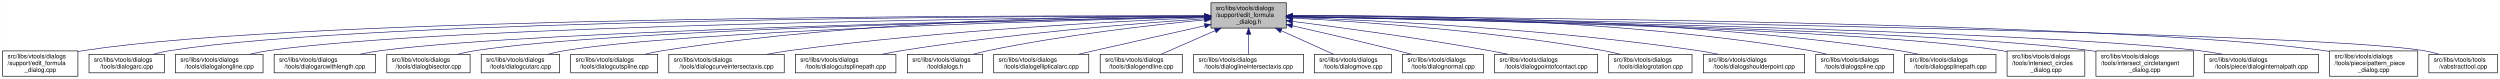
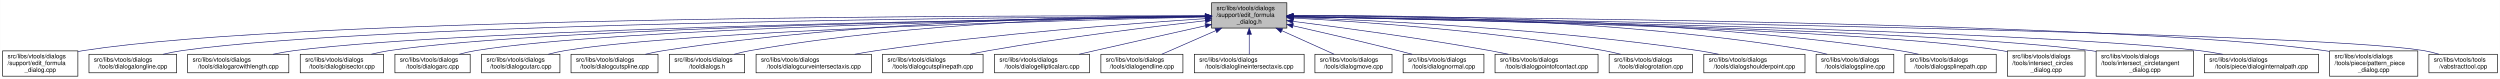
- <svg xmlns="http://www.w3.org/2000/svg" xmlns:xlink="http://www.w3.org/1999/xlink" width="4051pt" height="128pt" viewBox="0.00 0.00 4050.50 128.00">
+ <svg xmlns="http://www.w3.org/2000/svg" xmlns:xlink="http://www.w3.org/1999/xlink" width="4053pt" height="128pt" viewBox="0.00 0.00 4052.50 128.00">
  <g id="graph0" class="graph" transform="scale(1 1) rotate(0) translate(4 124)">
-     <polygon fill="white" stroke="transparent" points="-4,4 -4,-124 4046.5,-124 4046.5,4 -4,4" />
+     <polygon fill="white" stroke="transparent" points="-4,4 -4,-124 4048.5,-124 4048.5,4 -4,4" />
    <g id="node1" class="node">
      <g id="a_node1">
        <a xlink:title=" ">
-           <polygon fill="#bfbfbf" stroke="black" points="1958,-78.5 1958,-119.5 2080,-119.5 2080,-78.5 1958,-78.5" />
-           <text text-anchor="start" x="1966" y="-107.5" font-family="Helvetica,sans-Serif" font-size="10.00">src/libs/vtools/dialogs</text>
-           <text text-anchor="start" x="1966" y="-96.5" font-family="Helvetica,sans-Serif" font-size="10.00">/support/edit_formula</text>
-           <text text-anchor="middle" x="2019" y="-85.5" font-family="Helvetica,sans-Serif" font-size="10.00">_dialog.h</text>
+           <polygon fill="#bfbfbf" stroke="black" points="1960,-78.5 1960,-119.5 2082,-119.5 2082,-78.5 1960,-78.5" />
+           <text text-anchor="start" x="1968" y="-107.5" font-family="Helvetica,sans-Serif" font-size="10.00">src/libs/vtools/dialogs</text>
+           <text text-anchor="start" x="1968" y="-96.5" font-family="Helvetica,sans-Serif" font-size="10.00">/support/edit_formula</text>
+           <text text-anchor="middle" x="2021" y="-85.5" font-family="Helvetica,sans-Serif" font-size="10.00">_dialog.h</text>
        </a>
      </g>
    </g>
    <g id="node2" class="node">
      <g id="a_node2">
        <a xlink:href="../../d7/d8d/edit__formula__dialog_8cpp.html" target="_top" xlink:title=" ">
          <polygon fill="white" stroke="black" points="0,-0.5 0,-41.5 122,-41.5 122,-0.5 0,-0.5" />
          <text text-anchor="start" x="8" y="-29.5" font-family="Helvetica,sans-Serif" font-size="10.00">src/libs/vtools/dialogs</text>
          <text text-anchor="start" x="8" y="-18.5" font-family="Helvetica,sans-Serif" font-size="10.00">/support/edit_formula</text>
          <text text-anchor="middle" x="61" y="-7.5" font-family="Helvetica,sans-Serif" font-size="10.00">_dialog.cpp</text>
        </a>
      </g>
    </g>
    <g id="edge1" class="edge">
-       <path fill="none" stroke="midnightblue" d="M1947.44,-98.25C1647.55,-98.94 490.88,-97.85 131,-42 128.13,-41.55 125.21,-41.03 122.27,-40.44" />
-       <polygon fill="midnightblue" stroke="midnightblue" points="1947.76,-101.75 1957.75,-98.23 1947.74,-94.75 1947.76,-101.75" />
+       <path fill="none" stroke="midnightblue" d="M1949.37,-98.25C1649.16,-98.96 491.26,-97.91 131,-42 128.13,-41.55 125.21,-41.03 122.27,-40.44" />
+       <polygon fill="midnightblue" stroke="midnightblue" points="1949.69,-101.75 1959.68,-98.23 1949.67,-94.75 1949.69,-101.75" />
    </g>
    <g id="node3" class="node">
      <g id="a_node3">
-         <a xlink:href="../../d1/d37/dialogarc_8cpp.html" target="_top" xlink:title=" ">
-           <polygon fill="white" stroke="black" points="140,-6 140,-36 262,-36 262,-6 140,-6" />
+         <a xlink:href="../../d6/d5d/dialogalongline_8cpp.html" target="_top" xlink:title=" ">
+           <polygon fill="white" stroke="black" points="140,-6 140,-36 282,-36 282,-6 140,-6" />
          <text text-anchor="start" x="148" y="-24" font-family="Helvetica,sans-Serif" font-size="10.00">src/libs/vtools/dialogs</text>
-           <text text-anchor="middle" x="201" y="-13" font-family="Helvetica,sans-Serif" font-size="10.00">/tools/dialogarc.cpp</text>
+           <text text-anchor="middle" x="211" y="-13" font-family="Helvetica,sans-Serif" font-size="10.00">/tools/dialogalongline.cpp</text>
        </a>
      </g>
    </g>
    <g id="edge2" class="edge">
-       <path fill="none" stroke="midnightblue" d="M1947.62,-98.05C1662.15,-97.9 602.14,-93.8 271,-42 262.13,-40.61 252.8,-38.46 243.94,-36.07" />
-       <polygon fill="midnightblue" stroke="midnightblue" points="1947.84,-101.55 1957.84,-98.06 1947.85,-94.55 1947.84,-101.55" />
+       <path fill="none" stroke="midnightblue" d="M1949.45,-97.71C1665.7,-96.25 619.16,-87.8 291,-42 280.93,-40.6 270.3,-38.43 260.18,-36.04" />
+       <polygon fill="midnightblue" stroke="midnightblue" points="1949.6,-101.21 1959.62,-97.76 1949.63,-94.21 1949.6,-101.21" />
    </g>
    <g id="node4" class="node">
      <g id="a_node4">
-         <a xlink:href="../../d6/d5d/dialogalongline_8cpp.html" target="_top" xlink:title=" ">
-           <polygon fill="white" stroke="black" points="280,-6 280,-36 422,-36 422,-6 280,-6" />
-           <text text-anchor="start" x="288" y="-24" font-family="Helvetica,sans-Serif" font-size="10.00">src/libs/vtools/dialogs</text>
-           <text text-anchor="middle" x="351" y="-13" font-family="Helvetica,sans-Serif" font-size="10.00">/tools/dialogalongline.cpp</text>
+         <a xlink:href="../../d2/d29/dialogarcwithlength_8cpp.html" target="_top" xlink:title=" ">
+           <polygon fill="white" stroke="black" points="300,-6 300,-36 464,-36 464,-6 300,-6" />
+           <text text-anchor="start" x="308" y="-24" font-family="Helvetica,sans-Serif" font-size="10.00">src/libs/vtools/dialogs</text>
+           <text text-anchor="middle" x="382" y="-13" font-family="Helvetica,sans-Serif" font-size="10.00">/tools/dialogarcwithlength.cpp</text>
        </a>
      </g>
    </g>
    <g id="edge3" class="edge">
-       <path fill="none" stroke="midnightblue" d="M1947.58,-97.47C1679.04,-95.17 730.02,-84.17 431,-42 420.94,-40.58 410.3,-38.41 400.18,-36.01" />
-       <polygon fill="midnightblue" stroke="midnightblue" points="1947.57,-100.97 1957.6,-97.55 1947.63,-93.97 1947.57,-100.97" />
+       <path fill="none" stroke="midnightblue" d="M1949.69,-97.13C1685.72,-93.63 764.41,-78.99 473,-42 461.77,-40.57 449.87,-38.43 438.52,-36.07" />
+       <polygon fill="midnightblue" stroke="midnightblue" points="1949.87,-100.63 1959.91,-97.26 1949.96,-93.63 1949.87,-100.63" />
    </g>
    <g id="node5" class="node">
      <g id="a_node5">
-         <a xlink:href="../../d2/d29/dialogarcwithlength_8cpp.html" target="_top" xlink:title=" ">
-           <polygon fill="white" stroke="black" points="440,-6 440,-36 604,-36 604,-6 440,-6" />
-           <text text-anchor="start" x="448" y="-24" font-family="Helvetica,sans-Serif" font-size="10.00">src/libs/vtools/dialogs</text>
-           <text text-anchor="middle" x="522" y="-13" font-family="Helvetica,sans-Serif" font-size="10.00">/tools/dialogarcwithlength.cpp</text>
+         <a xlink:href="../../da/dfa/dialogbisector_8cpp.html" target="_top" xlink:title=" ">
+           <polygon fill="white" stroke="black" points="482.5,-6 482.5,-36 617.5,-36 617.5,-6 482.5,-6" />
+           <text text-anchor="start" x="490.5" y="-24" font-family="Helvetica,sans-Serif" font-size="10.00">src/libs/vtools/dialogs</text>
+           <text text-anchor="middle" x="550" y="-13" font-family="Helvetica,sans-Serif" font-size="10.00">/tools/dialogbisector.cpp</text>
        </a>
      </g>
    </g>
    <g id="edge4" class="edge">
-       <path fill="none" stroke="midnightblue" d="M1947.27,-96.82C1698.7,-92.46 875.15,-75.76 613,-42 601.77,-40.55 589.88,-38.4 578.52,-36.04" />
-       <polygon fill="midnightblue" stroke="midnightblue" points="1947.56,-100.32 1957.62,-97 1947.68,-93.32 1947.56,-100.32" />
+       <path fill="none" stroke="midnightblue" d="M1949.41,-97.15C1702.3,-93.89 886.08,-80.4 627,-42 617.44,-40.58 607.35,-38.44 597.73,-36.09" />
+       <polygon fill="midnightblue" stroke="midnightblue" points="1949.66,-100.65 1959.7,-97.28 1949.75,-93.65 1949.66,-100.65" />
    </g>
    <g id="node6" class="node">
      <g id="a_node6">
-         <a xlink:href="../../da/dfa/dialogbisector_8cpp.html" target="_top" xlink:title=" ">
-           <polygon fill="white" stroke="black" points="622.5,-6 622.5,-36 757.5,-36 757.5,-6 622.5,-6" />
-           <text text-anchor="start" x="630.5" y="-24" font-family="Helvetica,sans-Serif" font-size="10.00">src/libs/vtools/dialogs</text>
-           <text text-anchor="middle" x="690" y="-13" font-family="Helvetica,sans-Serif" font-size="10.00">/tools/dialogbisector.cpp</text>
+         <a xlink:href="../../d1/d37/dialogarc_8cpp.html" target="_top" xlink:title=" ">
+           <polygon fill="white" stroke="black" points="636,-6 636,-36 758,-36 758,-6 636,-6" />
+           <text text-anchor="start" x="644" y="-24" font-family="Helvetica,sans-Serif" font-size="10.00">src/libs/vtools/dialogs</text>
+           <text text-anchor="middle" x="697" y="-13" font-family="Helvetica,sans-Serif" font-size="10.00">/tools/dialogarc.cpp</text>
        </a>
      </g>
    </g>
    <g id="edge5" class="edge">
-       <path fill="none" stroke="midnightblue" d="M1947.36,-96.8C1716.91,-92.63 996.3,-77.04 766,-42 756.56,-40.56 746.6,-38.42 737.11,-36.06" />
-       <polygon fill="midnightblue" stroke="midnightblue" points="1947.58,-100.3 1957.64,-96.98 1947.7,-93.31 1947.58,-100.3" />
+       <path fill="none" stroke="midnightblue" d="M1949.67,-97C1719.37,-93.44 997.24,-79.5 767,-42 758.27,-40.58 749.08,-38.44 740.33,-36.08" />
+       <polygon fill="midnightblue" stroke="midnightblue" points="1949.89,-100.51 1959.94,-97.16 1949.99,-93.51 1949.89,-100.51" />
    </g>
    <g id="node7" class="node">
      <g id="a_node7">
        <a xlink:href="../../d9/d90/dialogcutarc_8cpp.html" target="_top" xlink:title=" ">
-           <polygon fill="white" stroke="black" points="775.5,-6 775.5,-36 902.5,-36 902.5,-6 775.5,-6" />
-           <text text-anchor="start" x="783.5" y="-24" font-family="Helvetica,sans-Serif" font-size="10.00">src/libs/vtools/dialogs</text>
-           <text text-anchor="middle" x="839" y="-13" font-family="Helvetica,sans-Serif" font-size="10.00">/tools/dialogcutarc.cpp</text>
+           <polygon fill="white" stroke="black" points="776.5,-6 776.5,-36 903.5,-36 903.5,-6 776.5,-6" />
+           <text text-anchor="start" x="784.5" y="-24" font-family="Helvetica,sans-Serif" font-size="10.00">src/libs/vtools/dialogs</text>
+           <text text-anchor="middle" x="840" y="-13" font-family="Helvetica,sans-Serif" font-size="10.00">/tools/dialogcutarc.cpp</text>
        </a>
      </g>
    </g>
    <g id="edge6" class="edge">
-       <path fill="none" stroke="midnightblue" d="M1947.79,-96.45C1735.93,-91.52 1111.86,-74.56 911,-42 902.04,-40.55 892.59,-38.39 883.6,-36.03" />
-       <polygon fill="midnightblue" stroke="midnightblue" points="1947.79,-99.95 1957.87,-96.68 1947.95,-92.95 1947.79,-99.95" />
+       <path fill="none" stroke="midnightblue" d="M1949.73,-96.45C1737.68,-91.53 1113.04,-74.59 912,-42 903.04,-40.55 893.59,-38.39 884.6,-36.03" />
+       <polygon fill="midnightblue" stroke="midnightblue" points="1949.74,-99.96 1959.81,-96.69 1949.9,-92.96 1949.74,-99.96" />
    </g>
    <g id="node8" class="node">
      <g id="a_node8">
        <a xlink:href="../../d3/d2e/dialogcutspline_8cpp.html" target="_top" xlink:title=" ">
-           <polygon fill="white" stroke="black" points="920.5,-6 920.5,-36 1061.5,-36 1061.5,-6 920.5,-6" />
-           <text text-anchor="start" x="928.5" y="-24" font-family="Helvetica,sans-Serif" font-size="10.00">src/libs/vtools/dialogs</text>
-           <text text-anchor="middle" x="991" y="-13" font-family="Helvetica,sans-Serif" font-size="10.00">/tools/dialogcutspline.cpp</text>
+           <polygon fill="white" stroke="black" points="921.5,-6 921.5,-36 1062.5,-36 1062.5,-6 921.5,-6" />
+           <text text-anchor="start" x="929.5" y="-24" font-family="Helvetica,sans-Serif" font-size="10.00">src/libs/vtools/dialogs</text>
+           <text text-anchor="middle" x="992" y="-13" font-family="Helvetica,sans-Serif" font-size="10.00">/tools/dialogcutspline.cpp</text>
        </a>
      </g>
    </g>
    <g id="edge7" class="edge">
-       <path fill="none" stroke="midnightblue" d="M1947.68,-98.37C1788.97,-98.21 1394.99,-92.26 1070,-42 1060.35,-40.51 1050.17,-38.37 1040.43,-36.04" />
-       <polygon fill="midnightblue" stroke="midnightblue" points="1947.79,-101.87 1957.79,-98.38 1947.79,-94.87 1947.79,-101.87" />
+       <path fill="none" stroke="midnightblue" d="M1949.69,-98.3C1791.01,-97.99 1397.06,-91.78 1072,-42 1062.24,-40.5 1051.92,-38.36 1042.07,-36.03" />
+       <polygon fill="midnightblue" stroke="midnightblue" points="1949.8,-101.8 1959.8,-98.32 1949.81,-94.8 1949.8,-101.8" />
    </g>
    <g id="node9" class="node">
      <g id="a_node9">
-         <a xlink:href="../../dd/d39/dialogcurveintersectaxis_8cpp.html" target="_top" xlink:title=" ">
-           <polygon fill="white" stroke="black" points="1079.5,-6 1079.5,-36 1266.5,-36 1266.5,-6 1079.5,-6" />
-           <text text-anchor="start" x="1087.5" y="-24" font-family="Helvetica,sans-Serif" font-size="10.00">src/libs/vtools/dialogs</text>
-           <text text-anchor="middle" x="1173" y="-13" font-family="Helvetica,sans-Serif" font-size="10.00">/tools/dialogcurveintersectaxis.cpp</text>
+         <a xlink:href="../../df/ded/tooldialogs_8h.html" target="_top" xlink:title=" ">
+           <polygon fill="white" stroke="black" points="1081,-6 1081,-36 1203,-36 1203,-6 1081,-6" />
+           <text text-anchor="start" x="1089" y="-24" font-family="Helvetica,sans-Serif" font-size="10.00">src/libs/vtools/dialogs</text>
+           <text text-anchor="middle" x="1142" y="-13" font-family="Helvetica,sans-Serif" font-size="10.00">/tooldialogs.h</text>
        </a>
      </g>
    </g>
    <g id="edge8" class="edge">
-       <path fill="none" stroke="midnightblue" d="M1947.95,-95.46C1815.23,-90.08 1520.83,-75.23 1275,-42 1263.11,-40.39 1250.51,-38.27 1238.38,-36.01" />
-       <polygon fill="midnightblue" stroke="midnightblue" points="1947.86,-98.96 1957.99,-95.86 1948.13,-91.96 1947.86,-98.96" />
+       <path fill="none" stroke="midnightblue" d="M1949.54,-98.05C1807.78,-97.05 1481.38,-89.27 1212,-42 1203.41,-40.49 1194.37,-38.35 1185.74,-36.01" />
+       <polygon fill="midnightblue" stroke="midnightblue" points="1949.82,-101.55 1959.84,-98.11 1949.86,-94.55 1949.82,-101.55" />
    </g>
    <g id="node10" class="node">
      <g id="a_node10">
-         <a xlink:href="../../df/d30/dialogcutsplinepath_8cpp.html" target="_top" xlink:title=" ">
-           <polygon fill="white" stroke="black" points="1284.5,-6 1284.5,-36 1447.5,-36 1447.5,-6 1284.5,-6" />
-           <text text-anchor="start" x="1292.5" y="-24" font-family="Helvetica,sans-Serif" font-size="10.00">src/libs/vtools/dialogs</text>
-           <text text-anchor="middle" x="1366" y="-13" font-family="Helvetica,sans-Serif" font-size="10.00">/tools/dialogcutsplinepath.cpp</text>
+         <a xlink:href="../../dd/d39/dialogcurveintersectaxis_8cpp.html" target="_top" xlink:title=" ">
+           <polygon fill="white" stroke="black" points="1221.5,-6 1221.5,-36 1408.5,-36 1408.5,-6 1221.5,-6" />
+           <text text-anchor="start" x="1229.5" y="-24" font-family="Helvetica,sans-Serif" font-size="10.00">src/libs/vtools/dialogs</text>
+           <text text-anchor="middle" x="1315" y="-13" font-family="Helvetica,sans-Serif" font-size="10.00">/tools/dialogcurveintersectaxis.cpp</text>
        </a>
      </g>
    </g>
    <g id="edge9" class="edge">
-       <path fill="none" stroke="midnightblue" d="M1947.96,-93.6C1841,-86.37 1632.42,-69.92 1457,-42 1446.62,-40.35 1435.64,-38.24 1425.04,-36.03" />
-       <polygon fill="midnightblue" stroke="midnightblue" points="1947.78,-97.09 1957.99,-94.27 1948.25,-90.11 1947.78,-97.09" />
+       <path fill="none" stroke="midnightblue" d="M1949.62,-93.73C1836.32,-86.42 1608.55,-69.59 1417,-42 1405.48,-40.34 1393.29,-38.25 1381.5,-36.05" />
+       <polygon fill="midnightblue" stroke="midnightblue" points="1949.69,-97.24 1959.89,-94.39 1950.13,-90.25 1949.69,-97.24" />
    </g>
    <g id="node11" class="node">
      <g id="a_node11">
-         <a xlink:href="../../df/ded/tooldialogs_8h.html" target="_top" xlink:title=" ">
-           <polygon fill="white" stroke="black" points="1466,-6 1466,-36 1588,-36 1588,-6 1466,-6" />
-           <text text-anchor="start" x="1474" y="-24" font-family="Helvetica,sans-Serif" font-size="10.00">src/libs/vtools/dialogs</text>
-           <text text-anchor="middle" x="1527" y="-13" font-family="Helvetica,sans-Serif" font-size="10.00">/tooldialogs.h</text>
+         <a xlink:href="../../df/d30/dialogcutsplinepath_8cpp.html" target="_top" xlink:title=" ">
+           <polygon fill="white" stroke="black" points="1426.5,-6 1426.5,-36 1589.5,-36 1589.5,-6 1426.5,-6" />
+           <text text-anchor="start" x="1434.5" y="-24" font-family="Helvetica,sans-Serif" font-size="10.00">src/libs/vtools/dialogs</text>
+           <text text-anchor="middle" x="1508" y="-13" font-family="Helvetica,sans-Serif" font-size="10.00">/tools/dialogcutsplinepath.cpp</text>
        </a>
      </g>
    </g>
    <g id="edge10" class="edge">
-       <path fill="none" stroke="midnightblue" d="M1947.75,-91.76C1863.42,-83.63 1719.03,-67.39 1597,-42 1589.08,-40.35 1580.75,-38.28 1572.7,-36.09" />
-       <polygon fill="midnightblue" stroke="midnightblue" points="1947.44,-95.24 1957.73,-92.71 1948.11,-88.27 1947.44,-95.24" />
+       <path fill="none" stroke="midnightblue" d="M1950,-90.43C1865.91,-81.04 1721.75,-63.59 1599,-42 1589.12,-40.26 1578.69,-38.19 1568.56,-36.06" />
+       <polygon fill="midnightblue" stroke="midnightblue" points="1949.63,-93.91 1959.95,-91.54 1950.4,-86.95 1949.63,-93.91" />
    </g>
    <g id="node12" class="node">
      <g id="a_node12">
        <a xlink:href="../../d9/d68/dialogellipticalarc_8cpp.html" target="_top" xlink:title=" ">
-           <polygon fill="white" stroke="black" points="1606,-6 1606,-36 1760,-36 1760,-6 1606,-6" />
-           <text text-anchor="start" x="1614" y="-24" font-family="Helvetica,sans-Serif" font-size="10.00">src/libs/vtools/dialogs</text>
-           <text text-anchor="middle" x="1683" y="-13" font-family="Helvetica,sans-Serif" font-size="10.00">/tools/dialogellipticalarc.cpp</text>
+           <polygon fill="white" stroke="black" points="1608,-6 1608,-36 1762,-36 1762,-6 1608,-6" />
+           <text text-anchor="start" x="1616" y="-24" font-family="Helvetica,sans-Serif" font-size="10.00">src/libs/vtools/dialogs</text>
+           <text text-anchor="middle" x="1685" y="-13" font-family="Helvetica,sans-Serif" font-size="10.00">/tools/dialogellipticalarc.cpp</text>
        </a>
      </g>
    </g>
    <g id="edge11" class="edge">
-       <path fill="none" stroke="midnightblue" d="M1947.77,-82.21C1897.73,-71.07 1829.24,-55.75 1769,-42 1760.63,-40.09 1751.81,-38.06 1743.13,-36.05" />
-       <polygon fill="midnightblue" stroke="midnightblue" points="1947.32,-85.69 1957.84,-84.45 1948.84,-78.86 1947.32,-85.69" />
+       <path fill="none" stroke="midnightblue" d="M1949.77,-82.21C1899.73,-71.07 1831.24,-55.75 1771,-42 1762.63,-40.09 1753.81,-38.06 1745.13,-36.05" />
+       <polygon fill="midnightblue" stroke="midnightblue" points="1949.32,-85.69 1959.84,-84.45 1950.84,-78.86 1949.32,-85.69" />
    </g>
    <g id="node13" class="node">
      <g id="a_node13">
        <a xlink:href="../../d3/d15/dialogendline_8cpp.html" target="_top" xlink:title=" ">
-           <polygon fill="white" stroke="black" points="1778.5,-6 1778.5,-36 1911.5,-36 1911.5,-6 1778.5,-6" />
-           <text text-anchor="start" x="1786.5" y="-24" font-family="Helvetica,sans-Serif" font-size="10.00">src/libs/vtools/dialogs</text>
-           <text text-anchor="middle" x="1845" y="-13" font-family="Helvetica,sans-Serif" font-size="10.00">/tools/dialogendline.cpp</text>
+           <polygon fill="white" stroke="black" points="1780.5,-6 1780.5,-36 1913.5,-36 1913.5,-6 1780.5,-6" />
+           <text text-anchor="start" x="1788.5" y="-24" font-family="Helvetica,sans-Serif" font-size="10.00">src/libs/vtools/dialogs</text>
+           <text text-anchor="middle" x="1847" y="-13" font-family="Helvetica,sans-Serif" font-size="10.00">/tools/dialogendline.cpp</text>
        </a>
      </g>
    </g>
    <g id="edge12" class="edge">
-       <path fill="none" stroke="midnightblue" d="M1964.7,-74.28C1936.02,-61.76 1901.79,-46.81 1877.3,-36.11" />
-       <polygon fill="midnightblue" stroke="midnightblue" points="1963.63,-77.63 1974.19,-78.43 1966.43,-71.22 1963.63,-77.63" />
+       <path fill="none" stroke="midnightblue" d="M1966.7,-74.28C1938.02,-61.76 1903.79,-46.81 1879.3,-36.11" />
+       <polygon fill="midnightblue" stroke="midnightblue" points="1965.63,-77.63 1976.19,-78.43 1968.43,-71.22 1965.63,-77.63" />
    </g>
    <g id="node14" class="node">
      <g id="a_node14">
        <a xlink:href="../../de/d3c/dialoglineintersectaxis_8cpp.html" target="_top" xlink:title=" ">
-           <polygon fill="white" stroke="black" points="1930,-6 1930,-36 2108,-36 2108,-6 1930,-6" />
-           <text text-anchor="start" x="1938" y="-24" font-family="Helvetica,sans-Serif" font-size="10.00">src/libs/vtools/dialogs</text>
-           <text text-anchor="middle" x="2019" y="-13" font-family="Helvetica,sans-Serif" font-size="10.00">/tools/dialoglineintersectaxis.cpp</text>
+           <polygon fill="white" stroke="black" points="1932,-6 1932,-36 2110,-36 2110,-6 1932,-6" />
+           <text text-anchor="start" x="1940" y="-24" font-family="Helvetica,sans-Serif" font-size="10.00">src/libs/vtools/dialogs</text>
+           <text text-anchor="middle" x="2021" y="-13" font-family="Helvetica,sans-Serif" font-size="10.00">/tools/dialoglineintersectaxis.cpp</text>
        </a>
      </g>
    </g>
    <g id="edge13" class="edge">
-       <path fill="none" stroke="midnightblue" d="M2019,-68.28C2019,-57.25 2019,-45.25 2019,-36.23" />
-       <polygon fill="midnightblue" stroke="midnightblue" points="2015.5,-68.43 2019,-78.43 2022.5,-68.43 2015.5,-68.43" />
+       <path fill="none" stroke="midnightblue" d="M2021,-68.28C2021,-57.25 2021,-45.25 2021,-36.23" />
+       <polygon fill="midnightblue" stroke="midnightblue" points="2017.5,-68.43 2021,-78.43 2024.5,-68.43 2017.5,-68.43" />
    </g>
    <g id="node15" class="node">
      <g id="a_node15">
        <a xlink:href="../../d2/d51/dialogmove_8cpp.html" target="_top" xlink:title=" ">
-           <polygon fill="white" stroke="black" points="2125.5,-6 2125.5,-36 2250.5,-36 2250.5,-6 2125.5,-6" />
-           <text text-anchor="start" x="2133.5" y="-24" font-family="Helvetica,sans-Serif" font-size="10.00">src/libs/vtools/dialogs</text>
-           <text text-anchor="middle" x="2188" y="-13" font-family="Helvetica,sans-Serif" font-size="10.00">/tools/dialogmove.cpp</text>
+           <polygon fill="white" stroke="black" points="2127.5,-6 2127.5,-36 2252.5,-36 2252.5,-6 2127.5,-6" />
+           <text text-anchor="start" x="2135.5" y="-24" font-family="Helvetica,sans-Serif" font-size="10.00">src/libs/vtools/dialogs</text>
+           <text text-anchor="middle" x="2190" y="-13" font-family="Helvetica,sans-Serif" font-size="10.00">/tools/dialogmove.cpp</text>
        </a>
      </g>
    </g>
    <g id="edge14" class="edge">
-       <path fill="none" stroke="midnightblue" d="M2071.74,-74.28C2099.6,-61.76 2132.84,-46.81 2156.63,-36.11" />
-       <polygon fill="midnightblue" stroke="midnightblue" points="2070.21,-71.13 2062.52,-78.43 2073.08,-77.52 2070.21,-71.13" />
+       <path fill="none" stroke="midnightblue" d="M2073.74,-74.28C2101.6,-61.76 2134.84,-46.81 2158.63,-36.11" />
+       <polygon fill="midnightblue" stroke="midnightblue" points="2072.21,-71.13 2064.52,-78.43 2075.08,-77.52 2072.21,-71.13" />
    </g>
    <g id="node16" class="node">
      <g id="a_node16">
        <a xlink:href="../../da/df4/dialognormal_8cpp.html" target="_top" xlink:title=" ">
-           <polygon fill="white" stroke="black" points="2268.5,-6 2268.5,-36 2399.5,-36 2399.5,-6 2268.5,-6" />
-           <text text-anchor="start" x="2276.5" y="-24" font-family="Helvetica,sans-Serif" font-size="10.00">src/libs/vtools/dialogs</text>
-           <text text-anchor="middle" x="2334" y="-13" font-family="Helvetica,sans-Serif" font-size="10.00">/tools/dialognormal.cpp</text>
+           <polygon fill="white" stroke="black" points="2270.5,-6 2270.5,-36 2401.5,-36 2401.5,-6 2270.5,-6" />
+           <text text-anchor="start" x="2278.5" y="-24" font-family="Helvetica,sans-Serif" font-size="10.00">src/libs/vtools/dialogs</text>
+           <text text-anchor="middle" x="2336" y="-13" font-family="Helvetica,sans-Serif" font-size="10.00">/tools/dialognormal.cpp</text>
        </a>
      </g>
    </g>
    <g id="edge15" class="edge">
-       <path fill="none" stroke="midnightblue" d="M2090.05,-82.19C2138.13,-71.32 2203.02,-56.32 2260,-42 2267.49,-40.12 2275.38,-38.06 2283.11,-36.01" />
-       <polygon fill="midnightblue" stroke="midnightblue" points="2089.04,-78.83 2080.06,-84.44 2090.58,-85.66 2089.04,-78.83" />
+       <path fill="none" stroke="midnightblue" d="M2092.05,-82.19C2140.13,-71.32 2205.02,-56.32 2262,-42 2269.49,-40.12 2277.38,-38.06 2285.11,-36.01" />
+       <polygon fill="midnightblue" stroke="midnightblue" points="2091.04,-78.83 2082.06,-84.44 2092.58,-85.66 2091.04,-78.83" />
    </g>
    <g id="node17" class="node">
      <g id="a_node17">
        <a xlink:href="../../d9/df4/dialogpointofcontact_8cpp.html" target="_top" xlink:title=" ">
-           <polygon fill="white" stroke="black" points="2417.5,-6 2417.5,-36 2584.5,-36 2584.5,-6 2417.5,-6" />
-           <text text-anchor="start" x="2425.5" y="-24" font-family="Helvetica,sans-Serif" font-size="10.00">src/libs/vtools/dialogs</text>
-           <text text-anchor="middle" x="2501" y="-13" font-family="Helvetica,sans-Serif" font-size="10.00">/tools/dialogpointofcontact.cpp</text>
+           <polygon fill="white" stroke="black" points="2419.5,-6 2419.5,-36 2586.5,-36 2586.5,-6 2419.5,-6" />
+           <text text-anchor="start" x="2427.5" y="-24" font-family="Helvetica,sans-Serif" font-size="10.00">src/libs/vtools/dialogs</text>
+           <text text-anchor="middle" x="2503" y="-13" font-family="Helvetica,sans-Serif" font-size="10.00">/tools/dialogpointofcontact.cpp</text>
        </a>
      </g>
    </g>
    <g id="edge16" class="edge">
-       <path fill="none" stroke="midnightblue" d="M2090.26,-89.32C2168.63,-79.41 2298.19,-61.97 2409,-42 2418.81,-40.23 2429.17,-38.17 2439.26,-36.06" />
-       <polygon fill="midnightblue" stroke="midnightblue" points="2089.5,-85.89 2080.01,-90.61 2090.37,-92.83 2089.5,-85.89" />
+       <path fill="none" stroke="midnightblue" d="M2092.26,-89.32C2170.63,-79.41 2300.19,-61.97 2411,-42 2420.81,-40.23 2431.17,-38.17 2441.26,-36.06" />
+       <polygon fill="midnightblue" stroke="midnightblue" points="2091.5,-85.89 2082.01,-90.61 2092.37,-92.83 2091.5,-85.89" />
    </g>
    <g id="node18" class="node">
      <g id="a_node18">
        <a xlink:href="../../dc/d64/dialogrotation_8cpp.html" target="_top" xlink:title=" ">
-           <polygon fill="white" stroke="black" points="2602.5,-6 2602.5,-36 2737.5,-36 2737.5,-6 2602.5,-6" />
-           <text text-anchor="start" x="2610.5" y="-24" font-family="Helvetica,sans-Serif" font-size="10.00">src/libs/vtools/dialogs</text>
-           <text text-anchor="middle" x="2670" y="-13" font-family="Helvetica,sans-Serif" font-size="10.00">/tools/dialogrotation.cpp</text>
+           <polygon fill="white" stroke="black" points="2604.5,-6 2604.5,-36 2739.5,-36 2739.5,-6 2604.5,-6" />
+           <text text-anchor="start" x="2612.5" y="-24" font-family="Helvetica,sans-Serif" font-size="10.00">src/libs/vtools/dialogs</text>
+           <text text-anchor="middle" x="2672" y="-13" font-family="Helvetica,sans-Serif" font-size="10.00">/tools/dialogrotation.cpp</text>
        </a>
      </g>
    </g>
    <g id="edge17" class="edge">
-       <path fill="none" stroke="midnightblue" d="M2090.53,-94.72C2199.77,-88.89 2414.43,-74.16 2594,-42 2602.86,-40.41 2612.21,-38.31 2621.2,-36.07" />
-       <polygon fill="midnightblue" stroke="midnightblue" points="2090.09,-91.24 2080.29,-95.26 2090.46,-98.23 2090.09,-91.24" />
+       <path fill="none" stroke="midnightblue" d="M2092.53,-94.72C2201.77,-88.89 2416.43,-74.16 2596,-42 2604.86,-40.41 2614.21,-38.31 2623.2,-36.07" />
+       <polygon fill="midnightblue" stroke="midnightblue" points="2092.09,-91.24 2082.29,-95.26 2092.46,-98.23 2092.09,-91.24" />
    </g>
    <g id="node19" class="node">
      <g id="a_node19">
        <a xlink:href="../../d3/d23/dialogshoulderpoint_8cpp.html" target="_top" xlink:title=" ">
-           <polygon fill="white" stroke="black" points="2756,-6 2756,-36 2920,-36 2920,-6 2756,-6" />
-           <text text-anchor="start" x="2764" y="-24" font-family="Helvetica,sans-Serif" font-size="10.00">src/libs/vtools/dialogs</text>
-           <text text-anchor="middle" x="2838" y="-13" font-family="Helvetica,sans-Serif" font-size="10.00">/tools/dialogshoulderpoint.cpp</text>
+           <polygon fill="white" stroke="black" points="2758,-6 2758,-36 2922,-36 2922,-6 2758,-6" />
+           <text text-anchor="start" x="2766" y="-24" font-family="Helvetica,sans-Serif" font-size="10.00">src/libs/vtools/dialogs</text>
+           <text text-anchor="middle" x="2840" y="-13" font-family="Helvetica,sans-Serif" font-size="10.00">/tools/dialogshoulderpoint.cpp</text>
        </a>
      </g>
    </g>
    <g id="edge18" class="edge">
-       <path fill="none" stroke="midnightblue" d="M2090.49,-95.81C2221.36,-91.07 2508,-77.28 2747,-42 2757.72,-40.42 2769.06,-38.29 2779.97,-36.02" />
-       <polygon fill="midnightblue" stroke="midnightblue" points="2090.07,-92.32 2080.2,-96.18 2090.32,-99.32 2090.07,-92.32" />
+       <path fill="none" stroke="midnightblue" d="M2092.49,-95.81C2223.36,-91.07 2510,-77.28 2749,-42 2759.72,-40.42 2771.06,-38.29 2781.97,-36.02" />
+       <polygon fill="midnightblue" stroke="midnightblue" points="2092.07,-92.32 2082.2,-96.18 2092.32,-99.32 2092.07,-92.32" />
    </g>
    <g id="node20" class="node">
      <g id="a_node20">
        <a xlink:href="../../df/de5/dialogspline_8cpp.html" target="_top" xlink:title=" ">
-           <polygon fill="white" stroke="black" points="2938,-6 2938,-36 3064,-36 3064,-6 2938,-6" />
-           <text text-anchor="start" x="2946" y="-24" font-family="Helvetica,sans-Serif" font-size="10.00">src/libs/vtools/dialogs</text>
-           <text text-anchor="middle" x="3001" y="-13" font-family="Helvetica,sans-Serif" font-size="10.00">/tools/dialogspline.cpp</text>
+           <polygon fill="white" stroke="black" points="2940,-6 2940,-36 3066,-36 3066,-6 2940,-6" />
+           <text text-anchor="start" x="2948" y="-24" font-family="Helvetica,sans-Serif" font-size="10.00">src/libs/vtools/dialogs</text>
+           <text text-anchor="middle" x="3003" y="-13" font-family="Helvetica,sans-Serif" font-size="10.00">/tools/dialogspline.cpp</text>
        </a>
      </g>
    </g>
    <g id="edge19" class="edge">
-       <path fill="none" stroke="midnightblue" d="M2090.48,-98.66C2244.76,-98.99 2619.99,-93.84 2929,-42 2937.83,-40.52 2947.13,-38.38 2956,-36.05" />
-       <polygon fill="midnightblue" stroke="midnightblue" points="2090.21,-95.16 2080.2,-98.63 2090.19,-102.16 2090.21,-95.16" />
+       <path fill="none" stroke="midnightblue" d="M2092.48,-98.66C2246.76,-98.99 2621.99,-93.84 2931,-42 2939.83,-40.52 2949.13,-38.38 2958,-36.05" />
+       <polygon fill="midnightblue" stroke="midnightblue" points="2092.21,-95.16 2082.2,-98.63 2092.19,-102.16 2092.21,-95.16" />
    </g>
    <g id="node21" class="node">
      <g id="a_node21">
        <a xlink:href="../../dc/dc2/dialogsplinepath_8cpp.html" target="_top" xlink:title=" ">
-           <polygon fill="white" stroke="black" points="3082,-6 3082,-36 3230,-36 3230,-6 3082,-6" />
-           <text text-anchor="start" x="3090" y="-24" font-family="Helvetica,sans-Serif" font-size="10.00">src/libs/vtools/dialogs</text>
-           <text text-anchor="middle" x="3156" y="-13" font-family="Helvetica,sans-Serif" font-size="10.00">/tools/dialogsplinepath.cpp</text>
+           <polygon fill="white" stroke="black" points="3084,-6 3084,-36 3232,-36 3232,-6 3084,-6" />
+           <text text-anchor="start" x="3092" y="-24" font-family="Helvetica,sans-Serif" font-size="10.00">src/libs/vtools/dialogs</text>
+           <text text-anchor="middle" x="3158" y="-13" font-family="Helvetica,sans-Serif" font-size="10.00">/tools/dialogsplinepath.cpp</text>
        </a>
      </g>
    </g>
    <g id="edge20" class="edge">
-       <path fill="none" stroke="midnightblue" d="M2090.4,-98.7C2261.16,-99.4 2706.28,-95.46 3073,-42 3083.12,-40.52 3093.81,-38.39 3104.04,-36.06" />
-       <polygon fill="midnightblue" stroke="midnightblue" points="2090.29,-95.2 2080.28,-98.65 2090.26,-102.2 2090.29,-95.2" />
+       <path fill="none" stroke="midnightblue" d="M2092.4,-98.7C2263.16,-99.4 2708.28,-95.46 3075,-42 3085.12,-40.52 3095.81,-38.39 3106.04,-36.06" />
+       <polygon fill="midnightblue" stroke="midnightblue" points="2092.29,-95.2 2082.28,-98.65 2092.26,-102.2 2092.29,-95.2" />
    </g>
    <g id="node22" class="node">
      <g id="a_node22">
        <a xlink:href="../../d5/de8/intersect__circles__dialog_8cpp.html" target="_top" xlink:title=" ">
-           <polygon fill="white" stroke="black" points="3248,-0.5 3248,-41.5 3374,-41.5 3374,-0.5 3248,-0.5" />
-           <text text-anchor="start" x="3256" y="-29.5" font-family="Helvetica,sans-Serif" font-size="10.00">src/libs/vtools/dialogs</text>
-           <text text-anchor="start" x="3256" y="-18.5" font-family="Helvetica,sans-Serif" font-size="10.00">/tools/intersect_circles</text>
-           <text text-anchor="middle" x="3311" y="-7.5" font-family="Helvetica,sans-Serif" font-size="10.00">_dialog.cpp</text>
+           <polygon fill="white" stroke="black" points="3250,-0.5 3250,-41.5 3376,-41.5 3376,-0.5 3250,-0.5" />
+           <text text-anchor="start" x="3258" y="-29.5" font-family="Helvetica,sans-Serif" font-size="10.00">src/libs/vtools/dialogs</text>
+           <text text-anchor="start" x="3258" y="-18.5" font-family="Helvetica,sans-Serif" font-size="10.00">/tools/intersect_circles</text>
+           <text text-anchor="middle" x="3313" y="-7.5" font-family="Helvetica,sans-Serif" font-size="10.00">_dialog.cpp</text>
        </a>
      </g>
    </g>
    <g id="edge21" class="edge">
-       <path fill="none" stroke="midnightblue" d="M2090.33,-96.83C2316.44,-92.8 3015.53,-77.7 3239,-42 3241.95,-41.53 3244.94,-40.98 3247.96,-40.37" />
-       <polygon fill="midnightblue" stroke="midnightblue" points="2090.18,-93.33 2080.24,-97.01 2090.3,-100.33 2090.18,-93.33" />
+       <path fill="none" stroke="midnightblue" d="M2092.33,-96.83C2318.44,-92.8 3017.53,-77.7 3241,-42 3243.95,-41.53 3246.94,-40.98 3249.96,-40.37" />
+       <polygon fill="midnightblue" stroke="midnightblue" points="2092.18,-93.33 2082.24,-97.01 2092.3,-100.33 2092.18,-93.33" />
    </g>
    <g id="node23" class="node">
      <g id="a_node23">
        <a xlink:href="../../d5/d5a/intersect__circletangent__dialog_8cpp.html" target="_top" xlink:title=" ">
-           <polygon fill="white" stroke="black" points="3392,-0.5 3392,-41.5 3550,-41.5 3550,-0.5 3392,-0.5" />
-           <text text-anchor="start" x="3400" y="-29.5" font-family="Helvetica,sans-Serif" font-size="10.00">src/libs/vtools/dialogs</text>
-           <text text-anchor="start" x="3400" y="-18.5" font-family="Helvetica,sans-Serif" font-size="10.00">/tools/intersect_circletangent</text>
-           <text text-anchor="middle" x="3471" y="-7.5" font-family="Helvetica,sans-Serif" font-size="10.00">_dialog.cpp</text>
+           <polygon fill="white" stroke="black" points="3394,-0.5 3394,-41.5 3552,-41.5 3552,-0.5 3394,-0.5" />
+           <text text-anchor="start" x="3402" y="-29.5" font-family="Helvetica,sans-Serif" font-size="10.00">src/libs/vtools/dialogs</text>
+           <text text-anchor="start" x="3402" y="-18.5" font-family="Helvetica,sans-Serif" font-size="10.00">/tools/intersect_circletangent</text>
+           <text text-anchor="middle" x="3473" y="-7.5" font-family="Helvetica,sans-Serif" font-size="10.00">_dialog.cpp</text>
        </a>
      </g>
    </g>
    <g id="edge22" class="edge">
-       <path fill="none" stroke="midnightblue" d="M2090.25,-96.79C2333.4,-92.4 3129.39,-75.74 3383,-42 3385.95,-41.61 3388.95,-41.16 3391.97,-40.68" />
-       <polygon fill="midnightblue" stroke="midnightblue" points="2090.06,-93.29 2080.12,-96.97 2090.18,-100.29 2090.06,-93.29" />
+       <path fill="none" stroke="midnightblue" d="M2092.25,-96.79C2335.4,-92.4 3131.39,-75.74 3385,-42 3387.95,-41.61 3390.95,-41.16 3393.97,-40.68" />
+       <polygon fill="midnightblue" stroke="midnightblue" points="2092.06,-93.29 2082.12,-96.97 2092.18,-100.29 2092.06,-93.29" />
    </g>
    <g id="node24" class="node">
      <g id="a_node24">
        <a xlink:href="../../dc/d82/dialoginternalpath_8cpp.html" target="_top" xlink:title=" ">
-           <polygon fill="white" stroke="black" points="3567.5,-6 3567.5,-36 3752.5,-36 3752.5,-6 3567.5,-6" />
-           <text text-anchor="start" x="3575.5" y="-24" font-family="Helvetica,sans-Serif" font-size="10.00">src/libs/vtools/dialogs</text>
-           <text text-anchor="middle" x="3660" y="-13" font-family="Helvetica,sans-Serif" font-size="10.00">/tools/piece/dialoginternalpath.cpp</text>
+           <polygon fill="white" stroke="black" points="3569.5,-6 3569.5,-36 3754.5,-36 3754.5,-6 3569.5,-6" />
+           <text text-anchor="start" x="3577.5" y="-24" font-family="Helvetica,sans-Serif" font-size="10.00">src/libs/vtools/dialogs</text>
+           <text text-anchor="middle" x="3662" y="-13" font-family="Helvetica,sans-Serif" font-size="10.00">/tools/piece/dialoginternalpath.cpp</text>
        </a>
      </g>
    </g>
    <g id="edge23" class="edge">
-       <path fill="none" stroke="midnightblue" d="M2090.37,-96.91C2353.47,-92.67 3268.9,-75.78 3559,-42 3571.43,-40.55 3584.61,-38.4 3597.21,-36.04" />
-       <polygon fill="midnightblue" stroke="midnightblue" points="2090.12,-93.42 2080.17,-97.08 2090.23,-100.42 2090.12,-93.42" />
+       <path fill="none" stroke="midnightblue" d="M2092.37,-96.91C2355.47,-92.67 3270.9,-75.78 3561,-42 3573.43,-40.55 3586.61,-38.4 3599.21,-36.04" />
+       <polygon fill="midnightblue" stroke="midnightblue" points="2092.12,-93.42 2082.17,-97.08 2092.23,-100.42 2092.12,-93.42" />
    </g>
    <g id="node25" class="node">
      <g id="a_node25">
        <a xlink:href="../../de/d46/pattern__piece__dialog_8cpp.html" target="_top" xlink:title=" ">
-           <polygon fill="white" stroke="black" points="3770.5,-0.5 3770.5,-41.5 3913.5,-41.5 3913.5,-0.5 3770.5,-0.5" />
-           <text text-anchor="start" x="3778.5" y="-29.5" font-family="Helvetica,sans-Serif" font-size="10.00">src/libs/vtools/dialogs</text>
-           <text text-anchor="start" x="3778.5" y="-18.5" font-family="Helvetica,sans-Serif" font-size="10.00">/tools/piece/pattern_piece</text>
-           <text text-anchor="middle" x="3842" y="-7.5" font-family="Helvetica,sans-Serif" font-size="10.00">_dialog.cpp</text>
+           <polygon fill="white" stroke="black" points="3772.5,-0.5 3772.5,-41.5 3915.5,-41.5 3915.5,-0.5 3772.5,-0.5" />
+           <text text-anchor="start" x="3780.5" y="-29.5" font-family="Helvetica,sans-Serif" font-size="10.00">src/libs/vtools/dialogs</text>
+           <text text-anchor="start" x="3780.5" y="-18.5" font-family="Helvetica,sans-Serif" font-size="10.00">/tools/piece/pattern_piece</text>
+           <text text-anchor="middle" x="3844" y="-7.5" font-family="Helvetica,sans-Serif" font-size="10.00">_dialog.cpp</text>
        </a>
      </g>
    </g>
    <g id="edge24" class="edge">
-       <path fill="none" stroke="midnightblue" d="M2090.61,-97.73C2375.79,-96.34 3431.18,-88.13 3762,-42 3764.69,-41.62 3767.43,-41.19 3770.18,-40.72" />
-       <polygon fill="midnightblue" stroke="midnightblue" points="2090.38,-94.23 2080.39,-97.78 2090.41,-101.23 2090.38,-94.23" />
+       <path fill="none" stroke="midnightblue" d="M2092.61,-97.73C2377.79,-96.34 3433.18,-88.13 3764,-42 3766.69,-41.62 3769.43,-41.19 3772.18,-40.72" />
+       <polygon fill="midnightblue" stroke="midnightblue" points="2092.38,-94.23 2082.39,-97.78 2092.41,-101.23 2092.38,-94.23" />
    </g>
    <g id="node26" class="node">
      <g id="a_node26">
        <a xlink:href="../../d9/d4e/vabstracttool_8cpp.html" target="_top" xlink:title=" ">
-           <polygon fill="white" stroke="black" points="3931.5,-6 3931.5,-36 4042.5,-36 4042.5,-6 3931.5,-6" />
-           <text text-anchor="start" x="3939.5" y="-24" font-family="Helvetica,sans-Serif" font-size="10.00">src/libs/vtools/tools</text>
-           <text text-anchor="middle" x="3987" y="-13" font-family="Helvetica,sans-Serif" font-size="10.00">/vabstracttool.cpp</text>
+           <polygon fill="white" stroke="black" points="3933.5,-6 3933.5,-36 4044.5,-36 4044.5,-6 3933.5,-6" />
+           <text text-anchor="start" x="3941.5" y="-24" font-family="Helvetica,sans-Serif" font-size="10.00">src/libs/vtools/tools</text>
+           <text text-anchor="middle" x="3989" y="-13" font-family="Helvetica,sans-Serif" font-size="10.00">/vabstracttool.cpp</text>
        </a>
      </g>
    </g>
    <g id="edge25" class="edge">
-       <path fill="none" stroke="midnightblue" d="M2090.34,-97.06C2414.42,-92.61 3740,-72.69 3923,-42 3931.15,-40.63 3939.7,-38.49 3947.81,-36.1" />
-       <polygon fill="midnightblue" stroke="midnightblue" points="2090.09,-93.56 2080.14,-97.19 2090.19,-100.56 2090.09,-93.56" />
+       <path fill="none" stroke="midnightblue" d="M2092.34,-97.06C2416.42,-92.61 3742,-72.69 3925,-42 3933.15,-40.63 3941.7,-38.49 3949.81,-36.1" />
+       <polygon fill="midnightblue" stroke="midnightblue" points="2092.09,-93.56 2082.14,-97.19 2092.19,-100.56 2092.09,-93.56" />
    </g>
  </g>
</svg>
